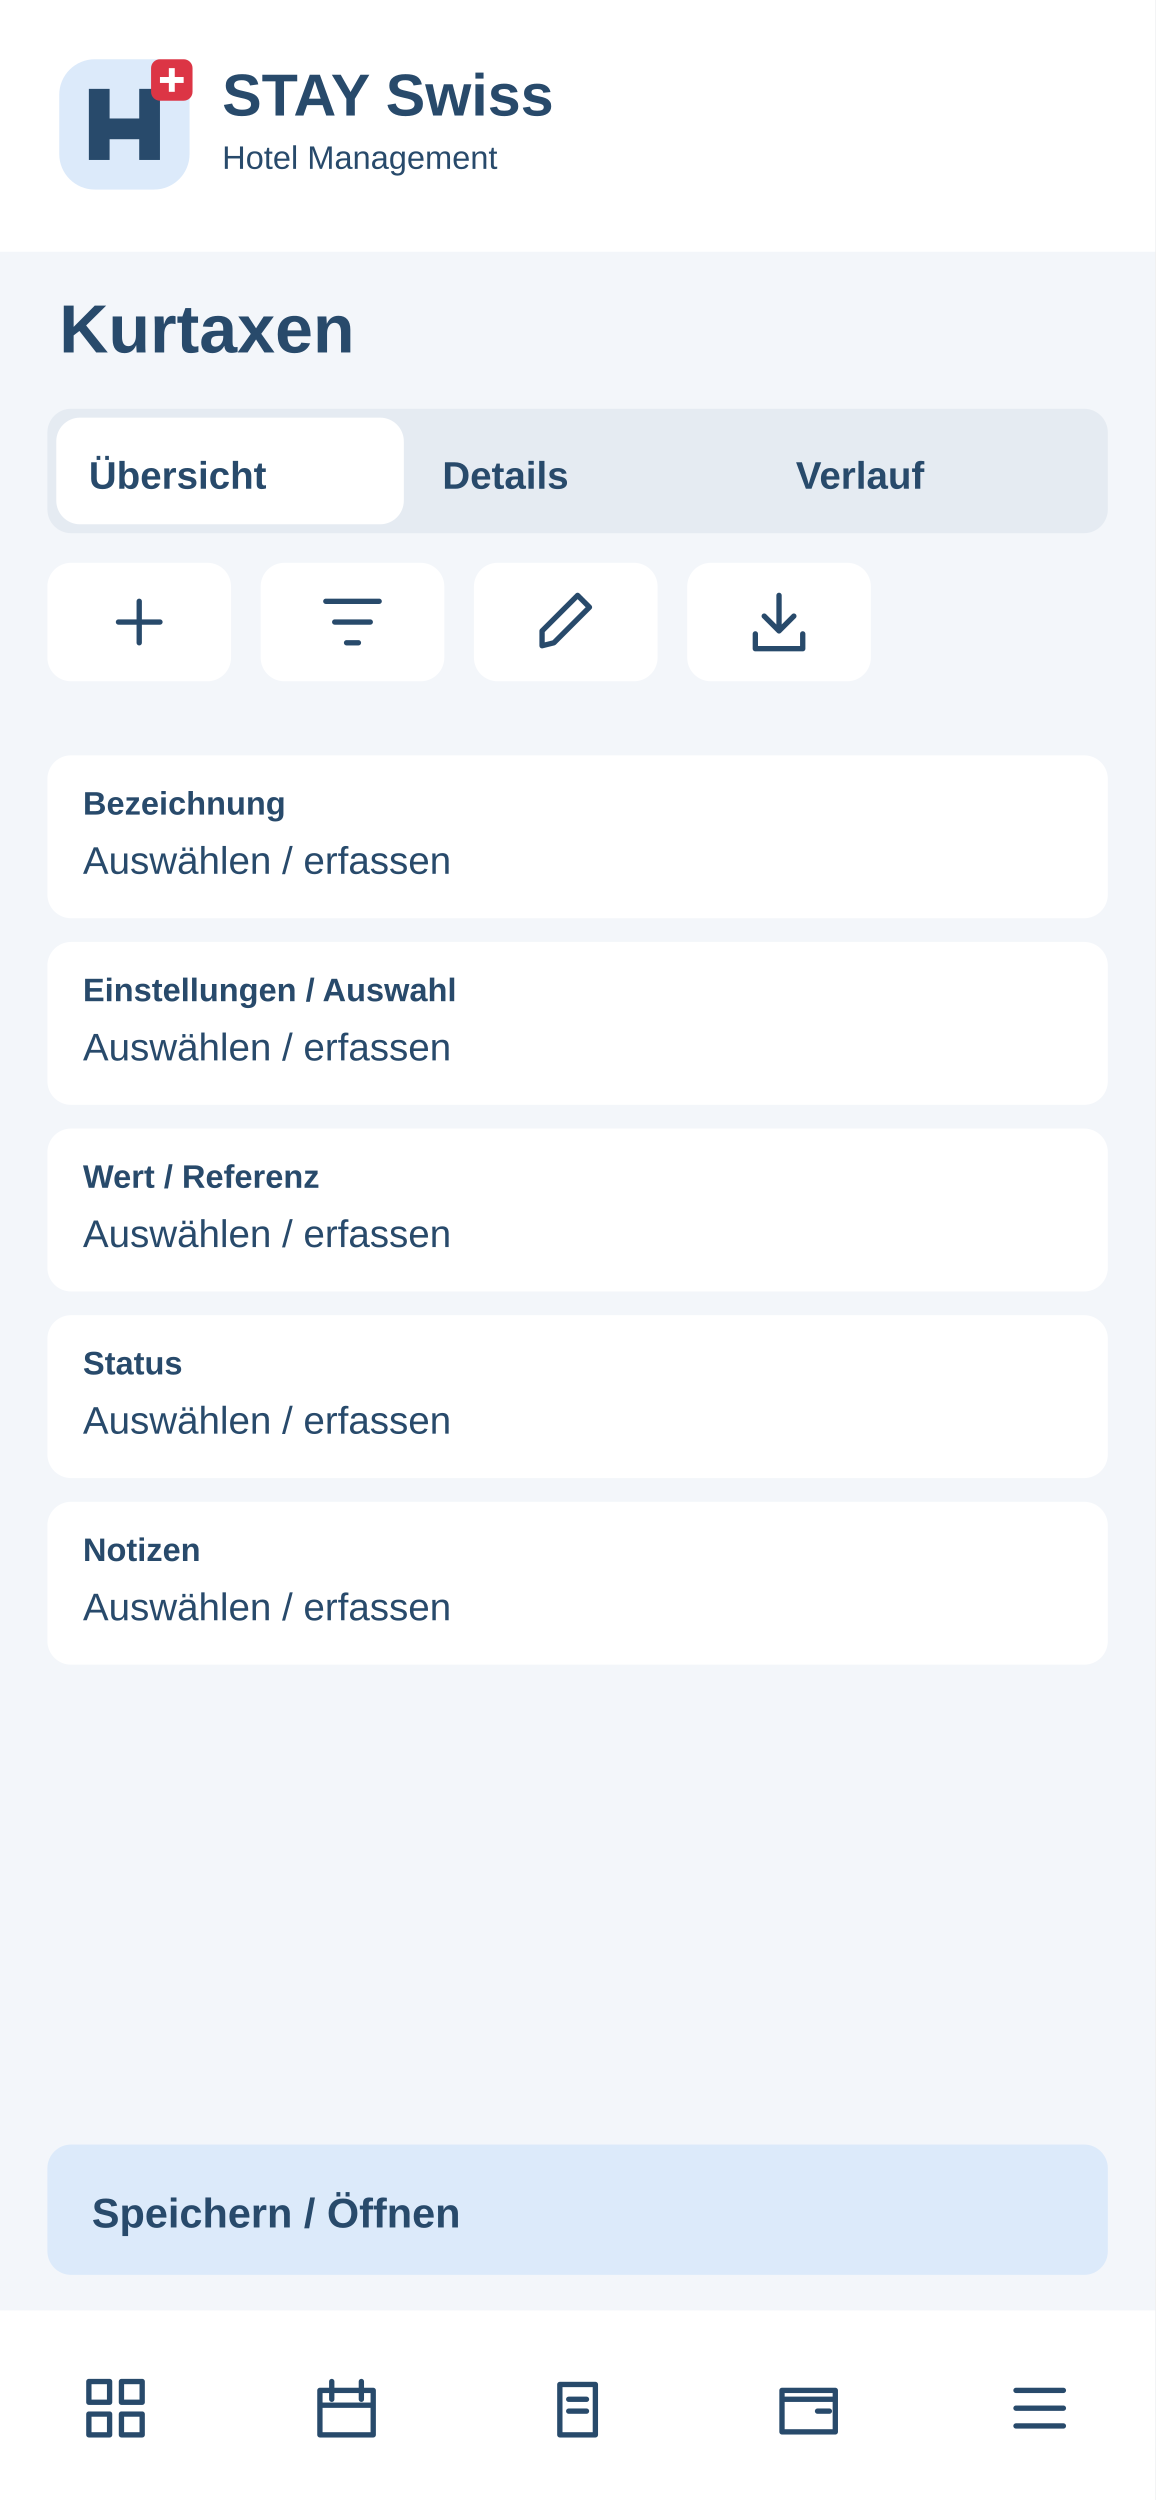
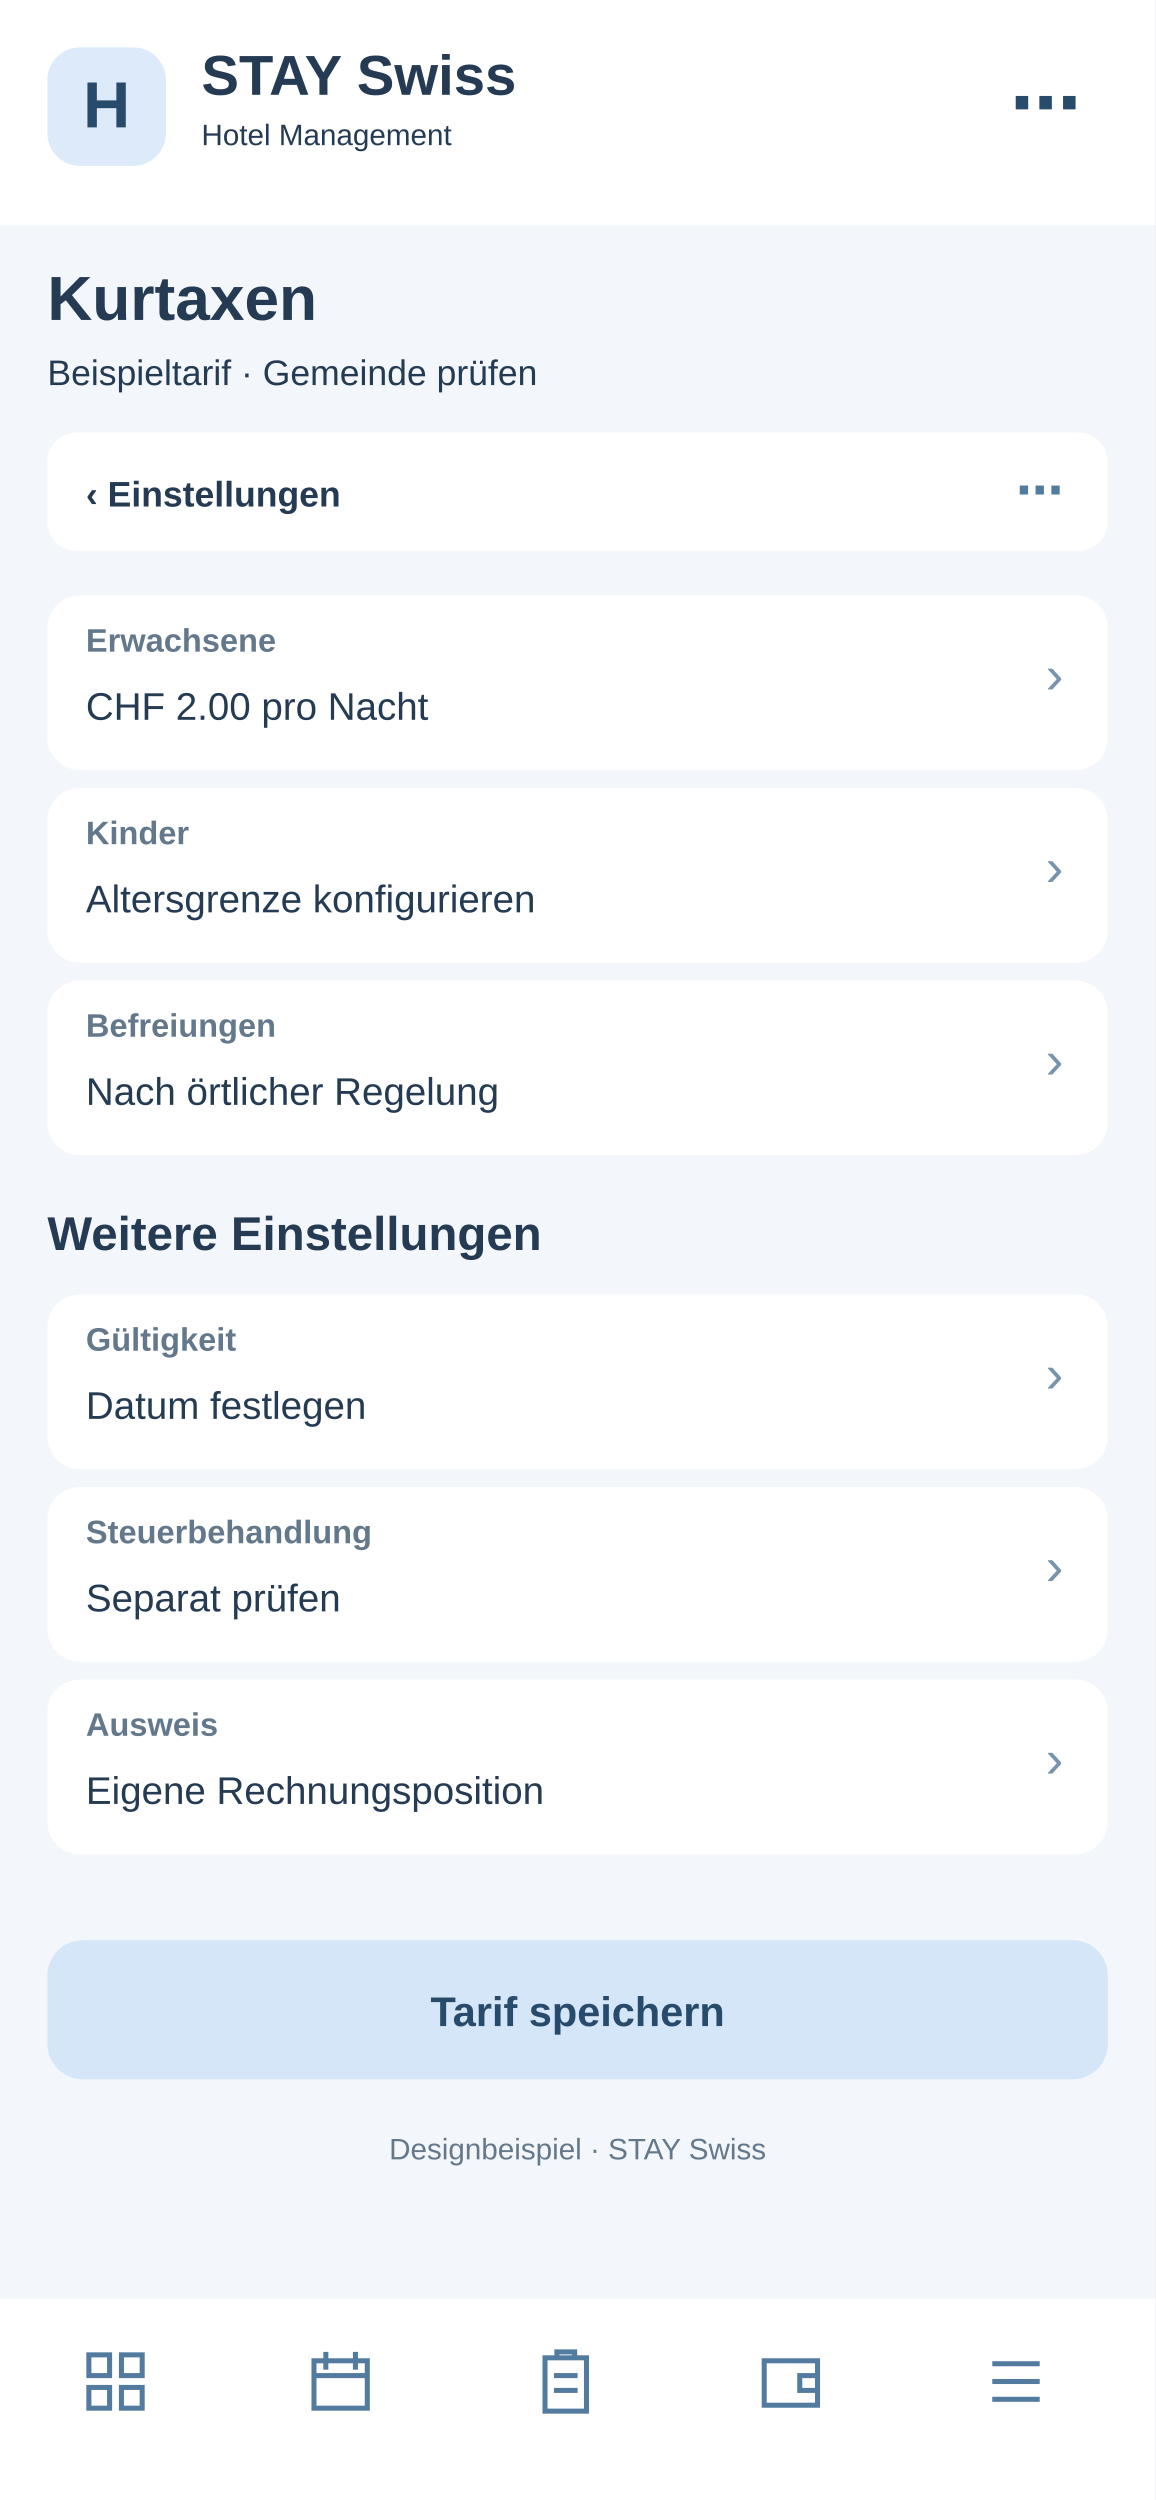
<svg xmlns="http://www.w3.org/2000/svg" width="390" height="844" viewBox="0 0 390 844">
-   <rect x="0" y="0" width="390" height="844" rx="0" fill="#f3f6fa" />
-   <rect x="0" y="0" width="390" height="85" rx="0" fill="#fff" />
-   <g transform="translate(20 20)">
-     <rect x="0" y="0" width="44" height="44" rx="12" fill="#dceafa" />
-     <path d="M10 34V10H17V20H27V10H34V34H27V27H17V34Z" fill="#284a6b" />
-     <rect x="31" y="0" width="14" height="14" rx="3" fill="#dc3545" />
-     <path d="M38 3v8m-4-4h8" stroke="white" stroke-width="2" />
+   <rect x="0" y="0" width="390" height="844" fill="#f3f6fa" rx="0" />
+   <rect x="0" y="0" width="390" height="76" fill="#fff" rx="0" />
+   <rect x="16" y="16" width="40" height="40" fill="#dceafa" rx="11" />
+   <text x="36" y="43" font-family="Arial,sans-serif" font-size="22" font-weight="700" fill="#284a6b" text-anchor="middle">H</text>
+   <text x="68" y="32" font-family="Arial,sans-serif" font-size="19" font-weight="700" fill="#243b53" text-anchor="start">STAY Swiss</text>
+   <text x="68" y="49" font-family="Arial,sans-serif" font-size="10" font-weight="400" fill="#243b53" text-anchor="start">Hotel Management</text>
+   <text x="365" y="43" font-family="Arial,sans-serif" font-size="24" font-weight="700" fill="#284a6b" text-anchor="end">⋯</text>
+   <text x="16" y="108" font-family="Arial,sans-serif" font-size="21" font-weight="700" fill="#243b53" text-anchor="start">Kurtaxen</text>
+   <text x="16" y="130" font-family="Arial,sans-serif" font-size="12" font-weight="400" fill="#243b53" text-anchor="start">Beispieltarif · Gemeinde prüfen</text>
+   <rect x="16" y="146" width="358" height="40" fill="#fff" rx="10" />
+   <text x="29" y="171" font-family="Arial,sans-serif" font-size="12" font-weight="700" fill="#243b53" text-anchor="start">‹  Einstellungen</text>
+   <text x="359" y="171" font-family="Arial,sans-serif" font-size="16" font-weight="700" fill="#527b9f" text-anchor="end">⋯</text>
+   <rect x="16" y="201" width="358" height="59" fill="#fff" rx="11" />
+   <text x="29" y="220" font-family="Arial,sans-serif" font-size="11" font-weight="700" fill="#64788c" text-anchor="start">Erwachsene</text>
+   <text x="29" y="243" font-family="Arial,sans-serif" font-size="13" font-weight="400" fill="#243b53" text-anchor="start">CHF 2.00 pro Nacht</text>
+   <text x="359" y="234" font-family="Arial,sans-serif" font-size="18" font-weight="400" fill="#7894ad" text-anchor="end">›</text>
+   <rect x="16" y="266" width="358" height="59" fill="#fff" rx="11" />
+   <text x="29" y="285" font-family="Arial,sans-serif" font-size="11" font-weight="700" fill="#64788c" text-anchor="start">Kinder</text>
+   <text x="29" y="308" font-family="Arial,sans-serif" font-size="13" font-weight="400" fill="#243b53" text-anchor="start">Altersgrenze konfigurieren</text>
+   <text x="359" y="299" font-family="Arial,sans-serif" font-size="18" font-weight="400" fill="#7894ad" text-anchor="end">›</text>
+   <rect x="16" y="331" width="358" height="59" fill="#fff" rx="11" />
+   <text x="29" y="350" font-family="Arial,sans-serif" font-size="11" font-weight="700" fill="#64788c" text-anchor="start">Befreiungen</text>
+   <text x="29" y="373" font-family="Arial,sans-serif" font-size="13" font-weight="400" fill="#243b53" text-anchor="start">Nach örtlicher Regelung</text>
+   <text x="359" y="364" font-family="Arial,sans-serif" font-size="18" font-weight="400" fill="#7894ad" text-anchor="end">›</text>
+   <text x="16" y="422" font-family="Arial,sans-serif" font-size="16" font-weight="700" fill="#243b53" text-anchor="start">Weitere Einstellungen</text>
+   <rect x="16" y="437" width="358" height="59" fill="#fff" rx="11" />
+   <text x="29" y="456" font-family="Arial,sans-serif" font-size="11" font-weight="700" fill="#64788c" text-anchor="start">Gültigkeit</text>
+   <text x="29" y="479" font-family="Arial,sans-serif" font-size="13" font-weight="400" fill="#243b53" text-anchor="start">Datum festlegen</text>
+   <text x="359" y="470" font-family="Arial,sans-serif" font-size="18" font-weight="400" fill="#7894ad" text-anchor="end">›</text>
+   <rect x="16" y="502" width="358" height="59" fill="#fff" rx="11" />
+   <text x="29" y="521" font-family="Arial,sans-serif" font-size="11" font-weight="700" fill="#64788c" text-anchor="start">Steuerbehandlung</text>
+   <text x="29" y="544" font-family="Arial,sans-serif" font-size="13" font-weight="400" fill="#243b53" text-anchor="start">Separat prüfen</text>
+   <text x="359" y="535" font-family="Arial,sans-serif" font-size="18" font-weight="400" fill="#7894ad" text-anchor="end">›</text>
+   <rect x="16" y="567" width="358" height="59" fill="#fff" rx="11" />
+   <text x="29" y="586" font-family="Arial,sans-serif" font-size="11" font-weight="700" fill="#64788c" text-anchor="start">Ausweis</text>
+   <text x="29" y="609" font-family="Arial,sans-serif" font-size="13" font-weight="400" fill="#243b53" text-anchor="start">Eigene Rechnungsposition</text>
+   <text x="359" y="600" font-family="Arial,sans-serif" font-size="18" font-weight="400" fill="#7894ad" text-anchor="end">›</text>
+   <rect x="16" y="655" width="358" height="47" fill="#d4e6f7" rx="12" />
+   <text x="195" y="684" font-family="Arial,sans-serif" font-size="14" font-weight="700" fill="#284a6b" text-anchor="middle">Tarif speichern</text>
+   <text x="195" y="729" font-family="Arial,sans-serif" font-size="10" font-weight="400" fill="#64788c" text-anchor="middle">Designbeispiel · STAY Swiss</text>
+   <rect x="0" y="776" width="390" height="68" fill="#fff" rx="0" />
+   <g transform="translate(27,792)" fill="none" stroke="#527b9f" stroke-width="1.7">
+     <path d="M3 3h7v7H3zM14 3h7v7h-7zM3 14h7v7H3zM14 14h7v7h-7z" />
  </g>
-   <text x="75" y="39" font-family="Arial,sans-serif" font-size="20" font-weight="700" fill="#284a6b">STAY Swiss</text>
-   <text x="75" y="57" font-family="Arial,sans-serif" font-size="11" font-weight="400" fill="#284a6b">Hotel Management</text>
-   <text x="20" y="119" font-family="Arial,sans-serif" font-size="23" font-weight="700" fill="#284a6b">Kurtaxen</text>
-   <rect x="16" y="138" width="358" height="42" rx="8" fill="#e5ebf2" />
-   <rect x="19" y="141" width="117.333" height="36" rx="8" fill="#fff" />
-   <text x="30" y="165" font-family="Arial,sans-serif" font-size="13" font-weight="700" fill="#284a6b">Übersicht</text>
-   <text x="149.333" y="165" font-family="Arial,sans-serif" font-size="13" font-weight="700" fill="#284a6b">Details</text>
-   <text x="268.667" y="165" font-family="Arial,sans-serif" font-size="13" font-weight="700" fill="#284a6b">Verlauf</text>
-   <g>
-     <rect x="16" y="190" width="62" height="40" rx="8" fill="#fff" />
-     <g transform="translate(35 198)" fill="none" stroke="#284a6b" stroke-width="1.8" stroke-linecap="round" stroke-linejoin="round">
-       <path d="M12 5v14M5 12h14" />
-     </g>
+   <g transform="translate(103,792)" fill="none" stroke="#527b9f" stroke-width="1.7">
+     <path d="M3 5h18v16H3zM7 2v6M17 2v6M3 10h18" />
  </g>
-   <g>
-     <rect x="88" y="190" width="62" height="40" rx="8" fill="#fff" />
-     <g transform="translate(107 198)" fill="none" stroke="#284a6b" stroke-width="1.8" stroke-linecap="round" stroke-linejoin="round">
-       <path d="M3 5h18M6 12h12M10 19h4" />
-     </g>
+   <g transform="translate(179,792)" fill="none" stroke="#527b9f" stroke-width="1.7">
+     <path d="M5 4h14v18H5zM9 4V2h6v2M8 10h8M8 15h8" />
  </g>
-   <g>
-     <rect x="160" y="190" width="62" height="40" rx="8" fill="#fff" />
-     <g transform="translate(179 198)" fill="none" stroke="#284a6b" stroke-width="1.8" stroke-linecap="round" stroke-linejoin="round">
-       <path d="M4 20l4-1L20 7l-4-4L4 15z" />
-     </g>
+   <g transform="translate(255,792)" fill="none" stroke="#527b9f" stroke-width="1.7">
+     <path d="M3 5h18v15H3zM21 10h-6v5h6" />
  </g>
-   <g>
-     <rect x="232" y="190" width="62" height="40" rx="8" fill="#fff" />
-     <g transform="translate(251 198)" fill="none" stroke="#284a6b" stroke-width="1.8" stroke-linecap="round" stroke-linejoin="round">
-       <path d="M12 3v12m-5-5 5 5 5-5M4 16v5h16v-5" />
-     </g>
-   </g>
-   <rect x="16" y="255" width="358" height="55" rx="8" fill="#fff" />
-   <text x="28" y="275" font-family="Arial,sans-serif" font-size="11" font-weight="700" fill="#284a6b">Bezeichnung</text>
-   <text x="28" y="295" font-family="Arial,sans-serif" font-size="13" font-weight="400" fill="#284a6b">Auswählen / erfassen</text>
-   <rect x="16" y="318" width="358" height="55" rx="8" fill="#fff" />
-   <text x="28" y="338" font-family="Arial,sans-serif" font-size="11" font-weight="700" fill="#284a6b">Einstellungen / Auswahl</text>
-   <text x="28" y="358" font-family="Arial,sans-serif" font-size="13" font-weight="400" fill="#284a6b">Auswählen / erfassen</text>
-   <rect x="16" y="381" width="358" height="55" rx="8" fill="#fff" />
-   <text x="28" y="401" font-family="Arial,sans-serif" font-size="11" font-weight="700" fill="#284a6b">Wert / Referenz</text>
-   <text x="28" y="421" font-family="Arial,sans-serif" font-size="13" font-weight="400" fill="#284a6b">Auswählen / erfassen</text>
-   <rect x="16" y="444" width="358" height="55" rx="8" fill="#fff" />
-   <text x="28" y="464" font-family="Arial,sans-serif" font-size="11" font-weight="700" fill="#284a6b">Status</text>
-   <text x="28" y="484" font-family="Arial,sans-serif" font-size="13" font-weight="400" fill="#284a6b">Auswählen / erfassen</text>
-   <rect x="16" y="507" width="358" height="55" rx="8" fill="#fff" />
-   <text x="28" y="527" font-family="Arial,sans-serif" font-size="11" font-weight="700" fill="#284a6b">Notizen</text>
-   <text x="28" y="547" font-family="Arial,sans-serif" font-size="13" font-weight="400" fill="#284a6b">Auswählen / erfassen</text>
-   <rect x="16" y="724" width="358" height="44" rx="8" fill="#dceafa" />
-   <text x="31" y="752" font-family="Arial,sans-serif" font-size="14" font-weight="700" fill="#284a6b">Speichern / Öffnen</text>
-   <rect x="0" y="780" width="390" height="64" rx="0" fill="#fff" />
-   <g>
-     <g transform="translate(27 801)" fill="none" stroke="#284a6b" stroke-width="1.8" stroke-linecap="round" stroke-linejoin="round">
-       <path d="M3 3h7v7H3zM14 3h7v7h-7zM3 14h7v7H3zM14 14h7v7h-7z" />
-     </g>
-   </g>
-   <g>
-     <g transform="translate(105 801)" fill="none" stroke="#284a6b" stroke-width="1.8" stroke-linecap="round" stroke-linejoin="round">
-       <path d="M3 6h18v15H3zM7 3v6M17 3v6M3 11h18" />
-     </g>
-   </g>
-   <g>
-     <g transform="translate(183 801)" fill="none" stroke="#284a6b" stroke-width="1.8" stroke-linecap="round" stroke-linejoin="round">
-       <path d="M6 4h12v17H6zM9 9h6M9 13h6" />
-     </g>
-   </g>
-   <g>
-     <g transform="translate(261 801)" fill="none" stroke="#284a6b" stroke-width="1.8" stroke-linecap="round" stroke-linejoin="round">
-       <path d="M3 6h18v14H3zM3 9h18M15 13h4" />
-     </g>
-   </g>
-   <g>
-     <g transform="translate(339 801)" fill="none" stroke="#284a6b" stroke-width="1.8" stroke-linecap="round" stroke-linejoin="round">
-       <path d="M4 6h16M4 12h16M4 18h16" />
-     </g>
+   <g transform="translate(331,792)" fill="none" stroke="#527b9f" stroke-width="1.7">
+     <path d="M4 6h16M4 12h16M4 18h16" />
  </g>
</svg>
